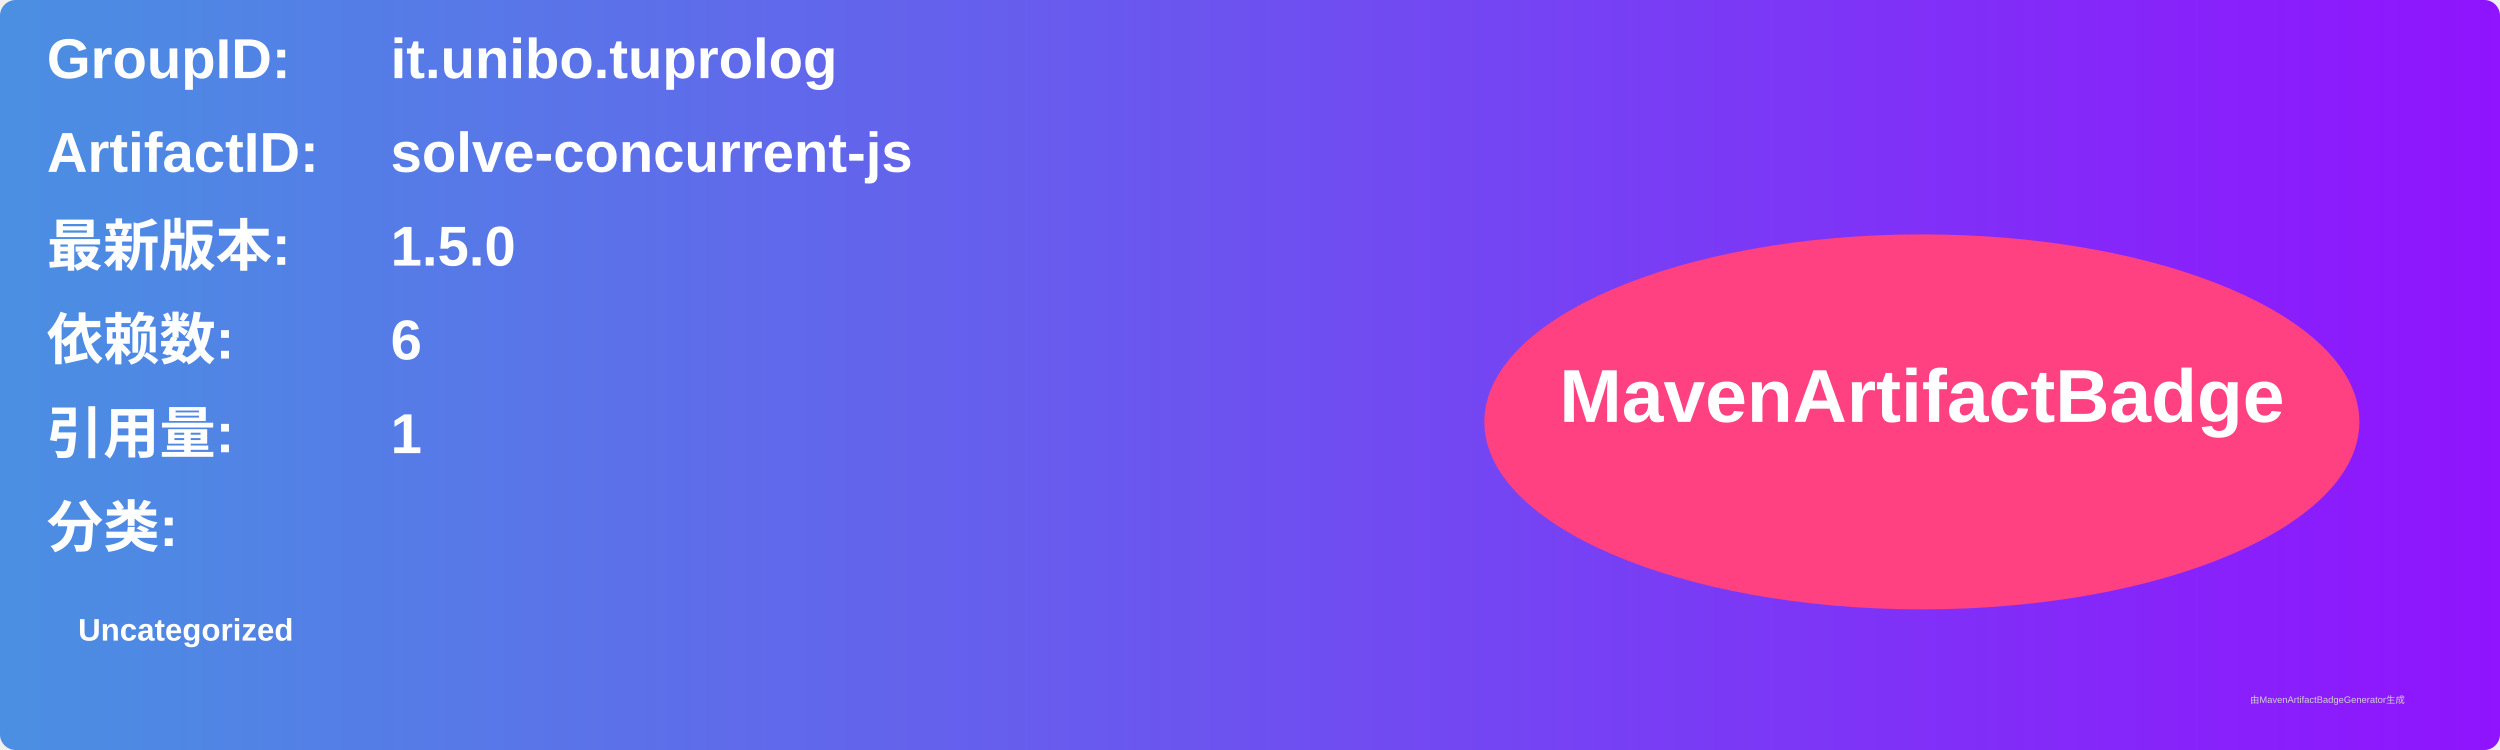
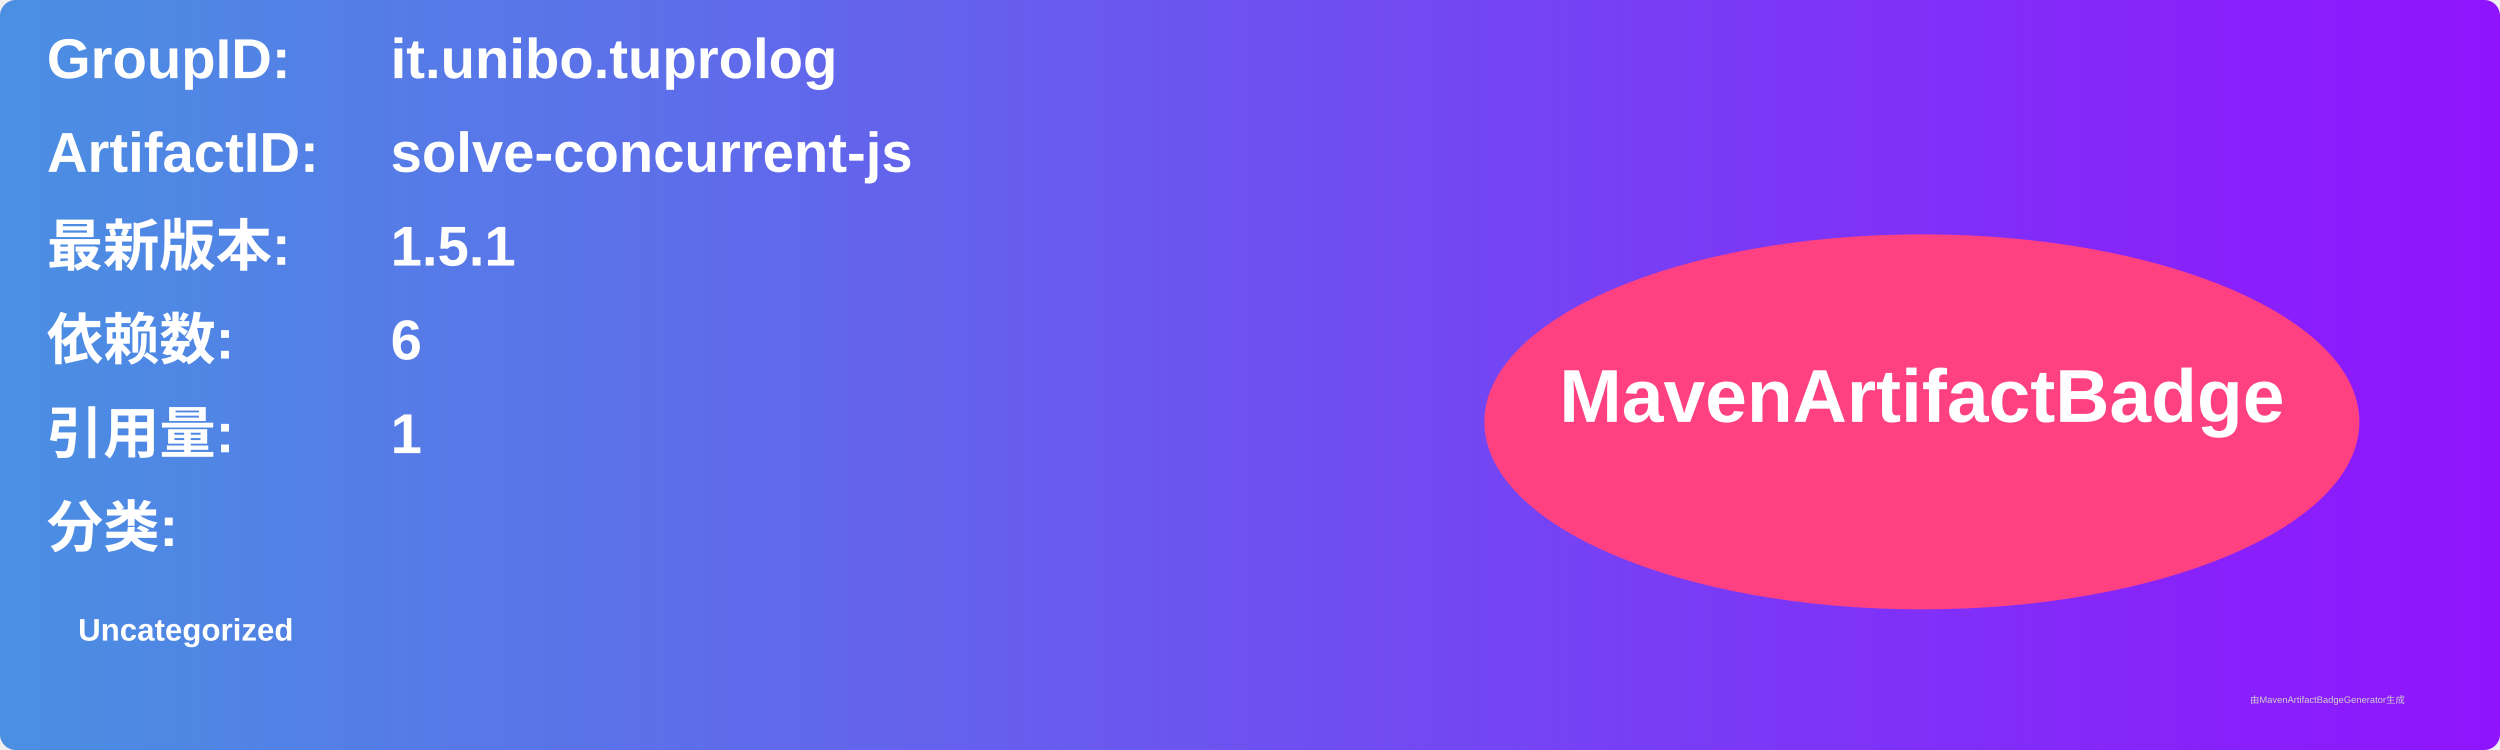
<svg xmlns="http://www.w3.org/2000/svg" width="800" height="240" viewBox="0 0 800 240">
  <linearGradient id="grad" x1="0%" y1="0%" x2="100%" y2="0%">
    <stop offset="0%" stop-color="#4a90e2" />
    <stop offset="100%" stop-color="#9013fe" />
  </linearGradient>
  <rect width="100%" height="100%" rx="5" ry="5" fill="url(#grad)" />
  <g transform="translate(15, 15)">
    <text x="0" y="10" font-family="Arial" font-size="18" fill="white" font-weight="bold" width="260">GroupID:</text>
    <text x="110" y="10" font-family="Arial" font-size="18" fill="white" font-weight="bold" width="460">it.unibo.tuprolog</text>
    <text x="0" y="40" font-family="Arial" font-size="18" fill="white" font-weight="bold" width="260">ArtifactID:</text>
    <text x="110" y="40" font-family="Arial" font-size="18" fill="white" font-weight="bold" width="460">solve-concurrent-js</text>
    <text x="0" y="70" font-family="Arial" font-size="18" fill="white" font-weight="bold">最新版本:</text>
    <text x="110" y="70" font-family="Arial" font-size="18" fill="white" font-weight="bold">
-       <tspan font-weight="bold">1.5.0</tspan>
+       <tspan font-weight="bold">1.5.1</tspan>
    </text>
    <text x="0" y="100" font-family="Arial" font-size="18" fill="white" font-weight="bold">依赖数: </text>
    <text x="110" y="100" font-family="Arial" font-size="18" fill="white">
      <tspan font-weight="bold">6</tspan>
    </text>
    <text x="0" y="130" font-family="Arial" font-size="18" fill="white" font-weight="bold">引用量: </text>
    <text x="110" y="130" font-family="Arial" font-size="18" fill="white">
      <tspan font-weight="bold">1</tspan>
    </text>
    <text x="0" y="160" font-family="Arial" font-size="18" fill="white" font-weight="bold">分类:</text>
    <text x="10" y="190" font-family="Arial" font-size="10" fill="white">
      <tspan font-weight="bold">Uncategorized</tspan>
    </text>
    <ellipse cx="600" cy="120" rx="140" ry="60" fill="#ff4081" />
    <text x="600" y="120" text-anchor="middle" font-family="Arial" font-size="24" fill="white" font-weight="bold">MavenArtifactBadge</text>
  </g>
  <text x="720" y="225" font-family="Arial" font-size="3" fill="#d0d0d0">由MavenArtifactBadgeGenerator生成</text>
</svg>
